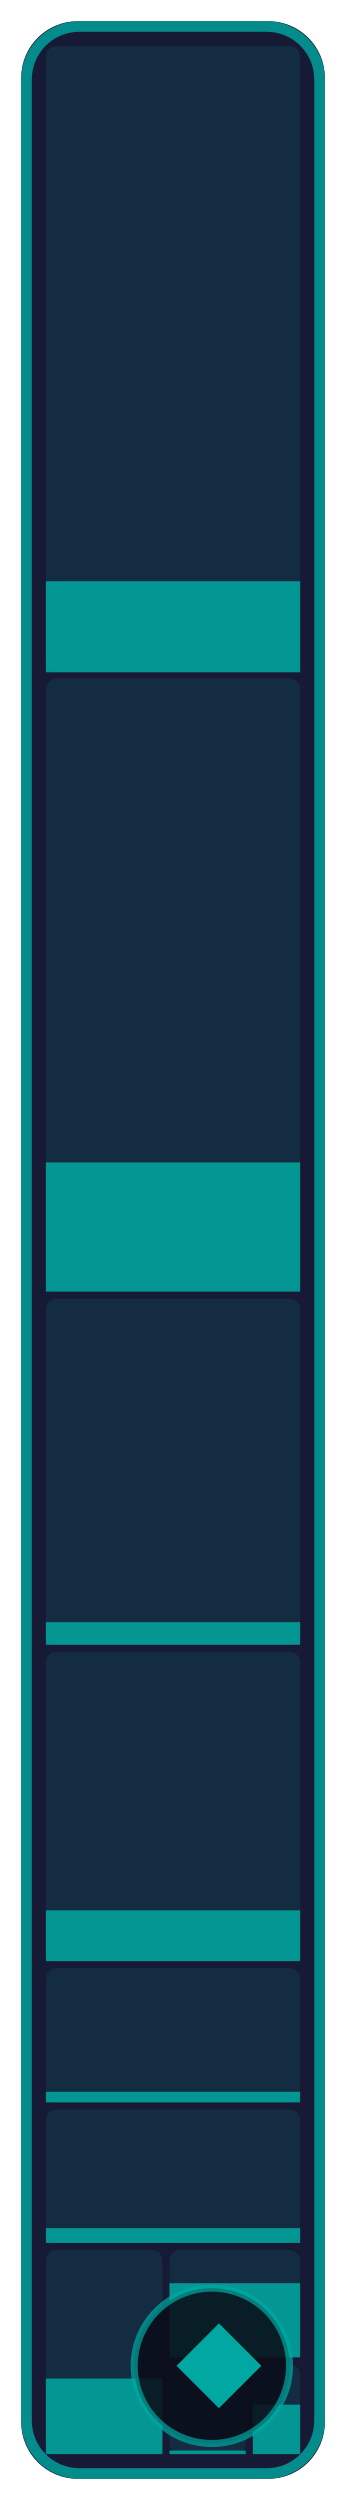
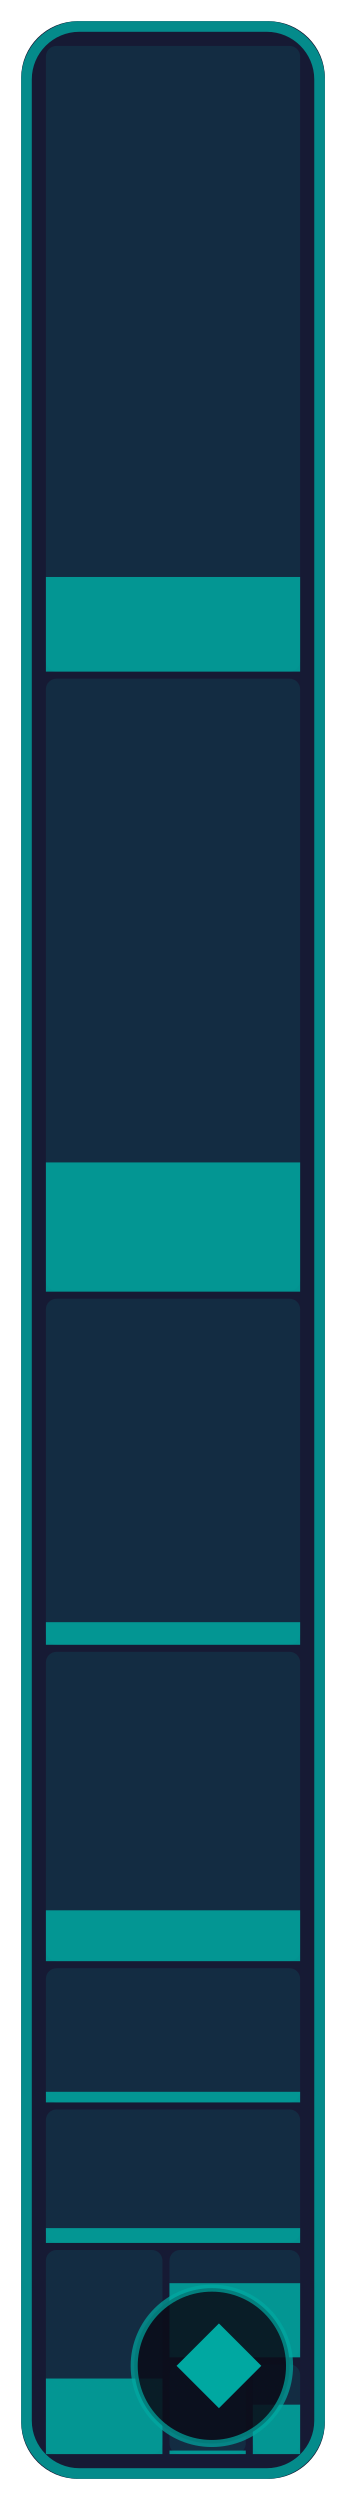
- <svg xmlns="http://www.w3.org/2000/svg" width="49" height="354" viewBox="0 0 49 354" role="img" aria-label="Stage &amp; world: 17.2 % of 182,272 bytes of code matched, 165 of 311 functions">
+ <svg xmlns="http://www.w3.org/2000/svg" width="49" height="354" viewBox="0 0 49 354" role="img" aria-label="Stage &amp; world: 17.4 % of 182,272 bytes of code matched, 169 of 311 functions">
  <style>text { font-family: -apple-system, BlinkMacSystemFont, 'Segoe UI', Helvetica, Arial, sans-serif; } .mono { font-family: ui-monospace, SFMono-Regular, 'SF Mono', Menlo, Consolas, monospace; } text { paint-order: stroke; stroke: #161a34; stroke-opacity: 0.55; stroke-width: 2.5px; stroke-linejoin: round; } .rise { transform-box: fill-box; transform-origin: 50% 100%; animation: rise 1.6s cubic-bezier(.2,.8,.2,1) .2s both; } @keyframes rise { from { transform: scaleY(0); } } @media (prefers-reduced-motion: reduce) { * { animation: none !important; } }</style>
  <rect x="3" y="3" width="43.0" height="348" rx="8" fill="#161a34" />
  <rect x="6.5" y="6.5" width="36.0" height="88.6" rx="1.5" fill="#00a8a1" fill-opacity="0.13" />
-   <rect class="rise" x="6.5" y="82.3" width="36.0" height="12.9" fill="#00a8a1" fill-opacity="0.85" />
+   <rect class="rise" x="6.5" y="81.7" width="36.0" height="13.4" fill="#00a8a1" fill-opacity="0.85" />
  <rect x="6.5" y="96.1" width="36.0" height="86.7" rx="1.5" fill="#00a8a1" fill-opacity="0.13" />
  <rect class="rise" x="6.5" y="164.6" width="36.0" height="18.3" fill="#00a8a1" fill-opacity="0.85" />
  <rect x="6.5" y="183.9" width="36.0" height="49.0" rx="1.5" fill="#00a8a1" fill-opacity="0.13" />
  <rect class="rise" x="6.5" y="229.7" width="36.0" height="3.2" fill="#00a8a1" fill-opacity="0.85" />
  <rect x="6.5" y="233.9" width="36.0" height="43.8" rx="1.5" fill="#00a8a1" fill-opacity="0.13" />
  <rect class="rise" x="6.5" y="270.5" width="36.0" height="7.2" fill="#00a8a1" fill-opacity="0.85" />
  <rect x="6.5" y="278.7" width="36.0" height="19.0" rx="1.5" fill="#00a8a1" fill-opacity="0.13" />
  <rect class="rise" x="6.5" y="296.2" width="36.0" height="1.5" fill="#00a8a1" fill-opacity="0.85" />
  <rect x="6.5" y="298.7" width="36.0" height="18.8" rx="1.5" fill="#00a8a1" fill-opacity="0.13" />
  <rect class="rise" x="6.5" y="315.5" width="36.0" height="2.1" fill="#00a8a1" fill-opacity="0.85" />
  <rect x="6.5" y="318.6" width="16.5" height="28.9" rx="1.5" fill="#00a8a1" fill-opacity="0.13" />
  <rect class="rise" x="6.5" y="336.8" width="16.5" height="10.7" fill="#00a8a1" fill-opacity="0.85" />
  <rect x="24.0" y="318.6" width="18.5" height="15.2" rx="1.5" fill="#00a8a1" fill-opacity="0.13" />
  <rect class="rise" x="24.0" y="323.3" width="18.5" height="10.5" fill="#00a8a1" fill-opacity="0.85" />
  <rect x="24.0" y="334.8" width="10.8" height="12.7" rx="1.5" fill="#00a8a1" fill-opacity="0.13" />
  <rect class="rise" x="24.0" y="347.0" width="10.8" height="0.5" fill="#00a8a1" fill-opacity="0.85" />
  <rect x="35.8" y="334.8" width="6.7" height="12.7" rx="1.5" fill="#00a8a1" fill-opacity="0.13" />
  <rect class="rise" x="35.8" y="340.5" width="6.7" height="7.0" fill="#00a8a1" fill-opacity="0.85" />
  <rect x="3.75" y="3.75" width="41.5" height="346.5" rx="7.5" fill="none" stroke="#00a8a1" stroke-opacity="0.8" stroke-width="1.5" />
  <rect x="19.0" y="324" width="22.0" height="22" rx="11" fill="#0b0d1a" fill-opacity="0.88" stroke="#00a8a1" stroke-opacity="0.7" />
  <path d="M31.0 329L37.0 335L31.0 341L25.0 335Z" fill="#00a8a1" />
</svg>
